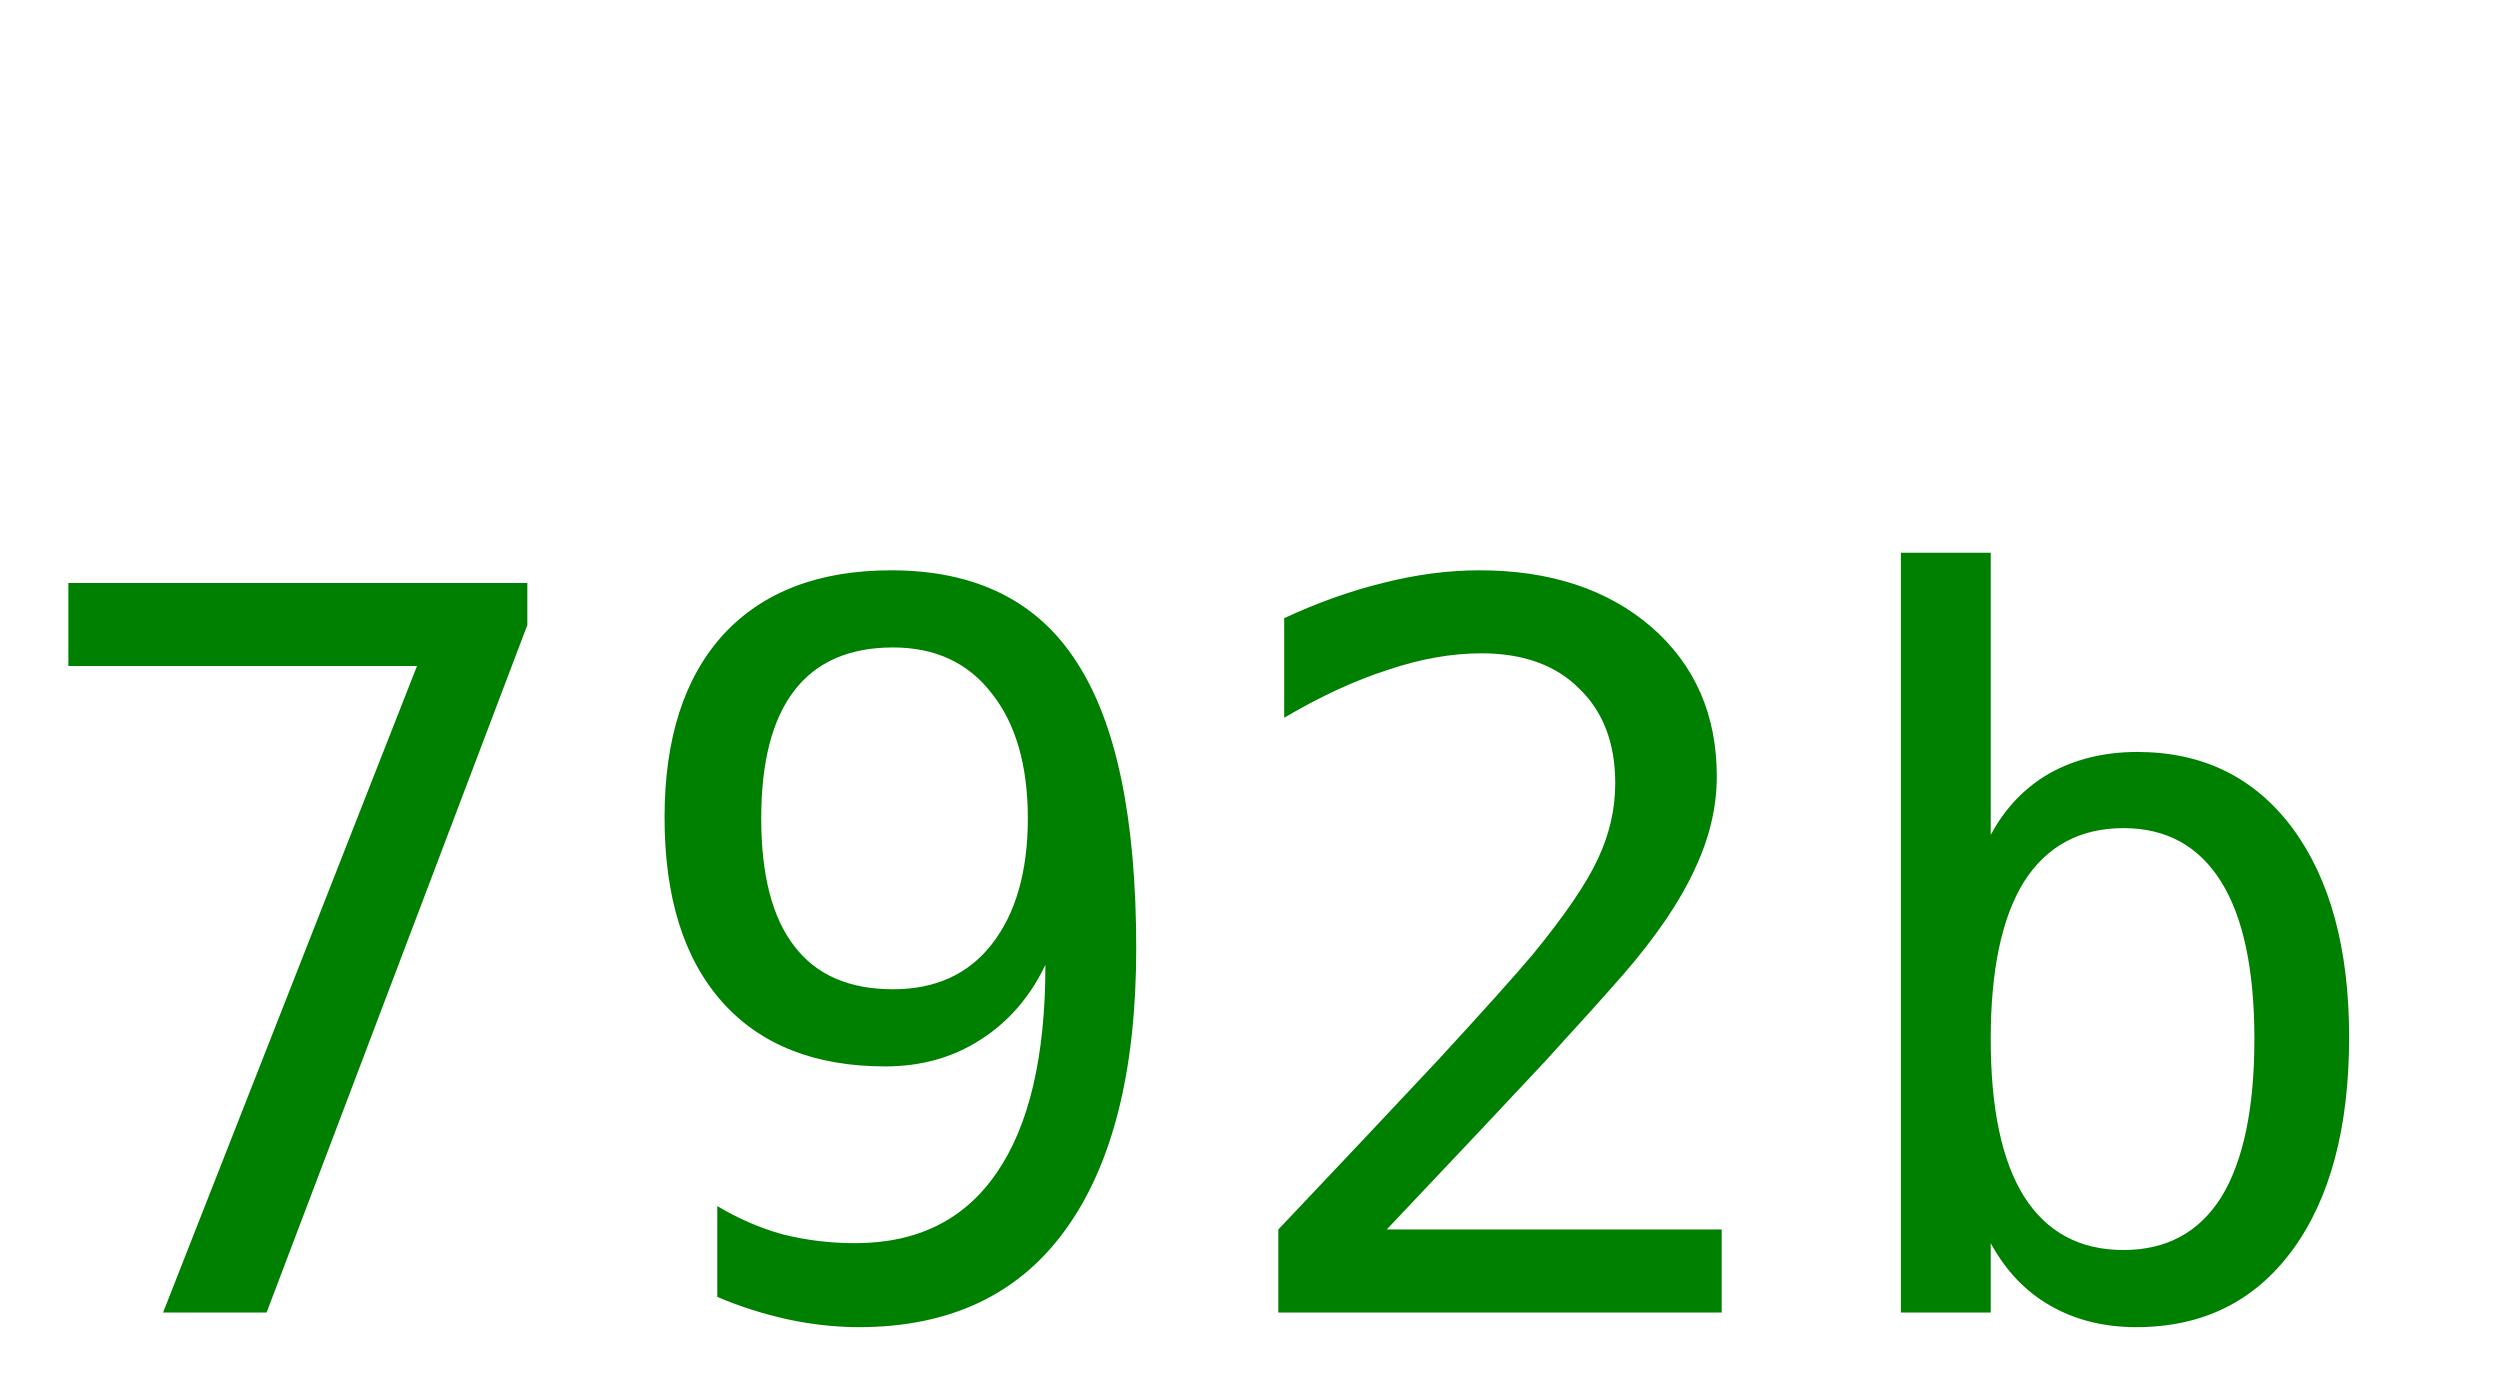
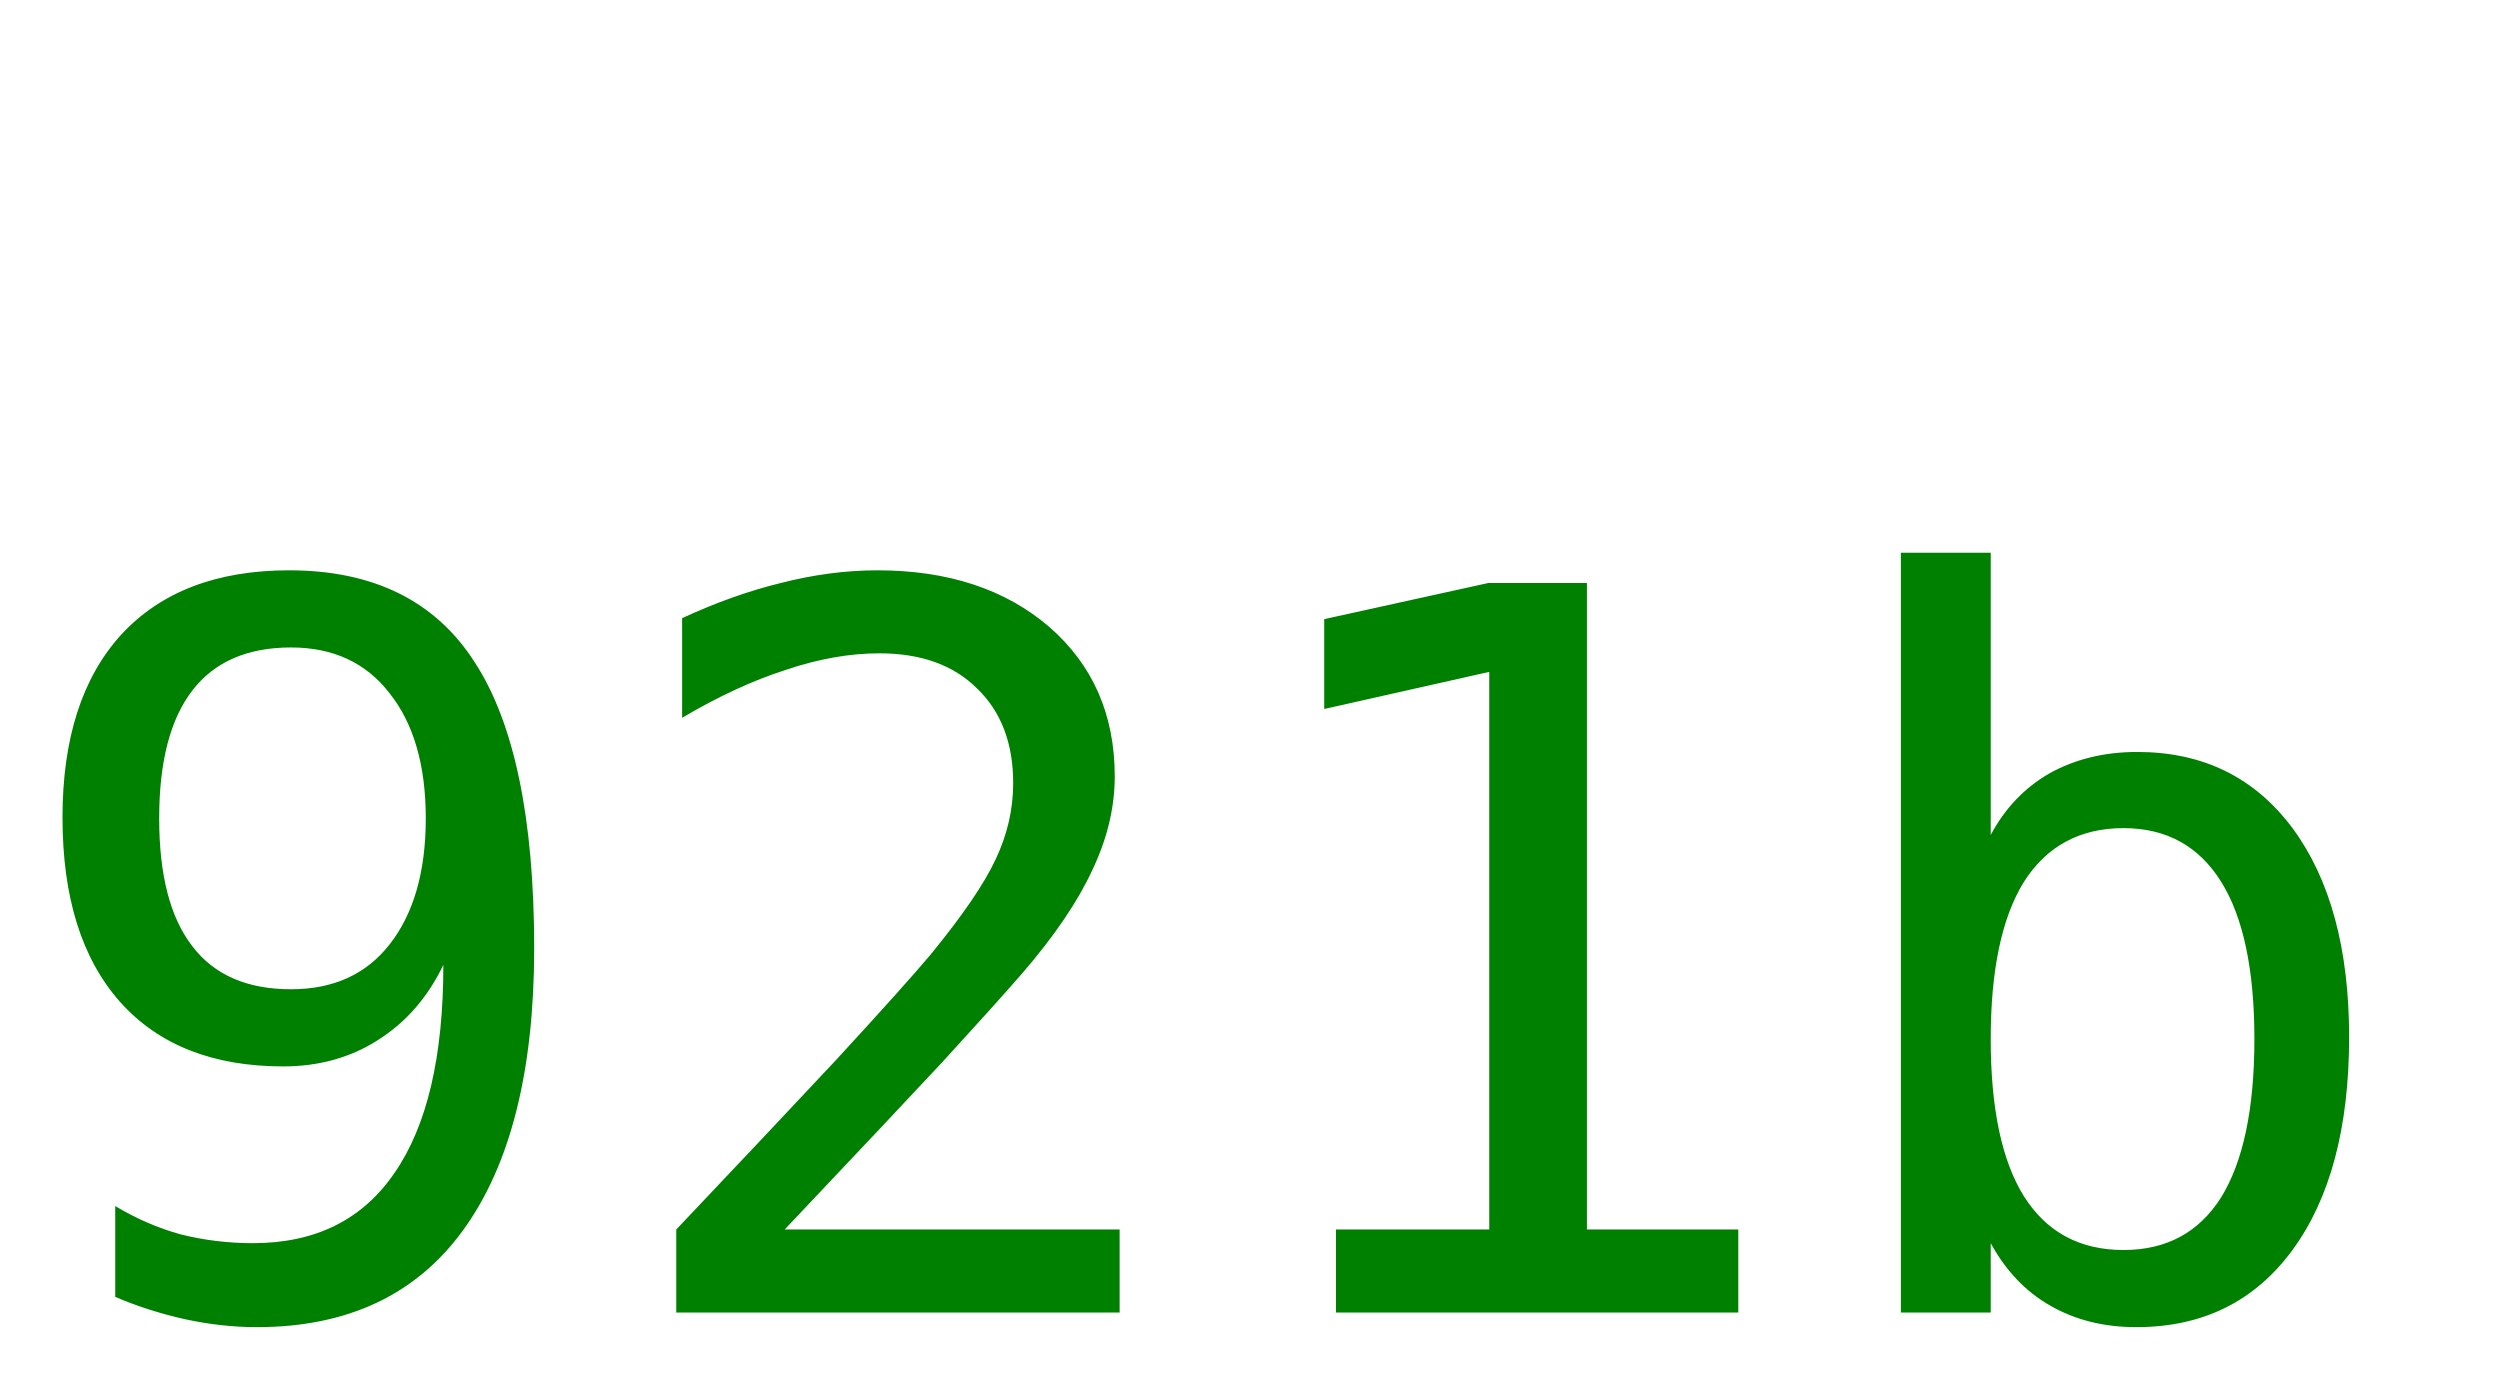
<svg xmlns="http://www.w3.org/2000/svg" width="40" height="22">
-   <text y="21" font-size="16px" font-family="monospace" fill="green">792b</text>
+   <text y="21" font-size="16px" font-family="monospace" fill="green">921b</text>
</svg>
